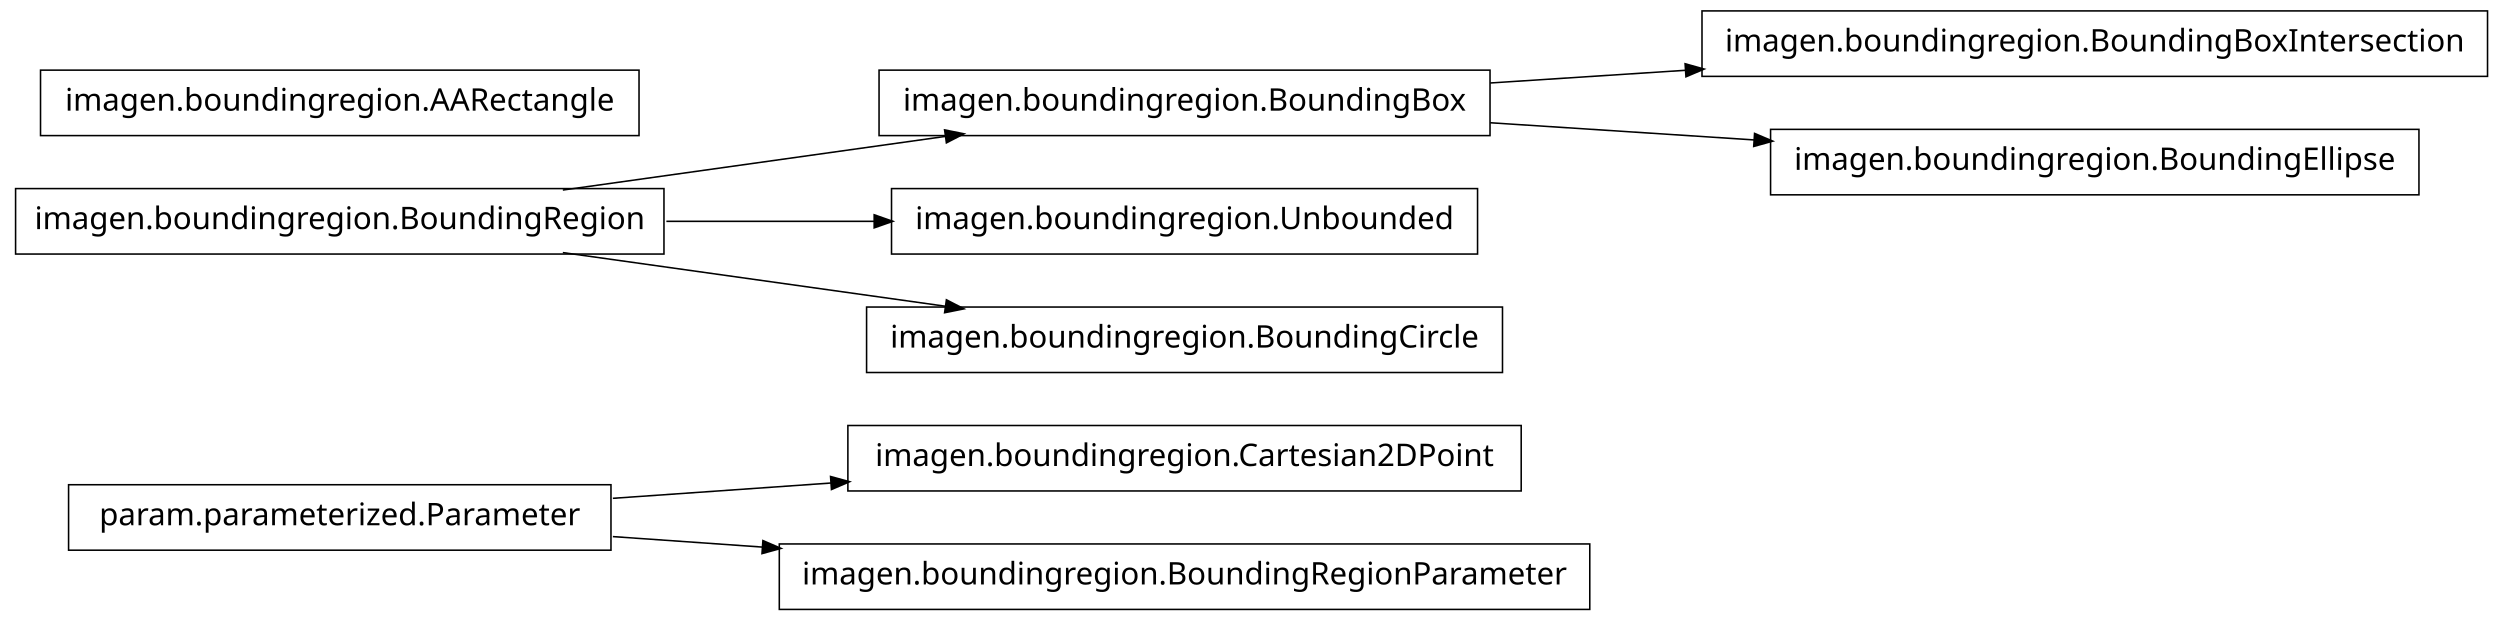
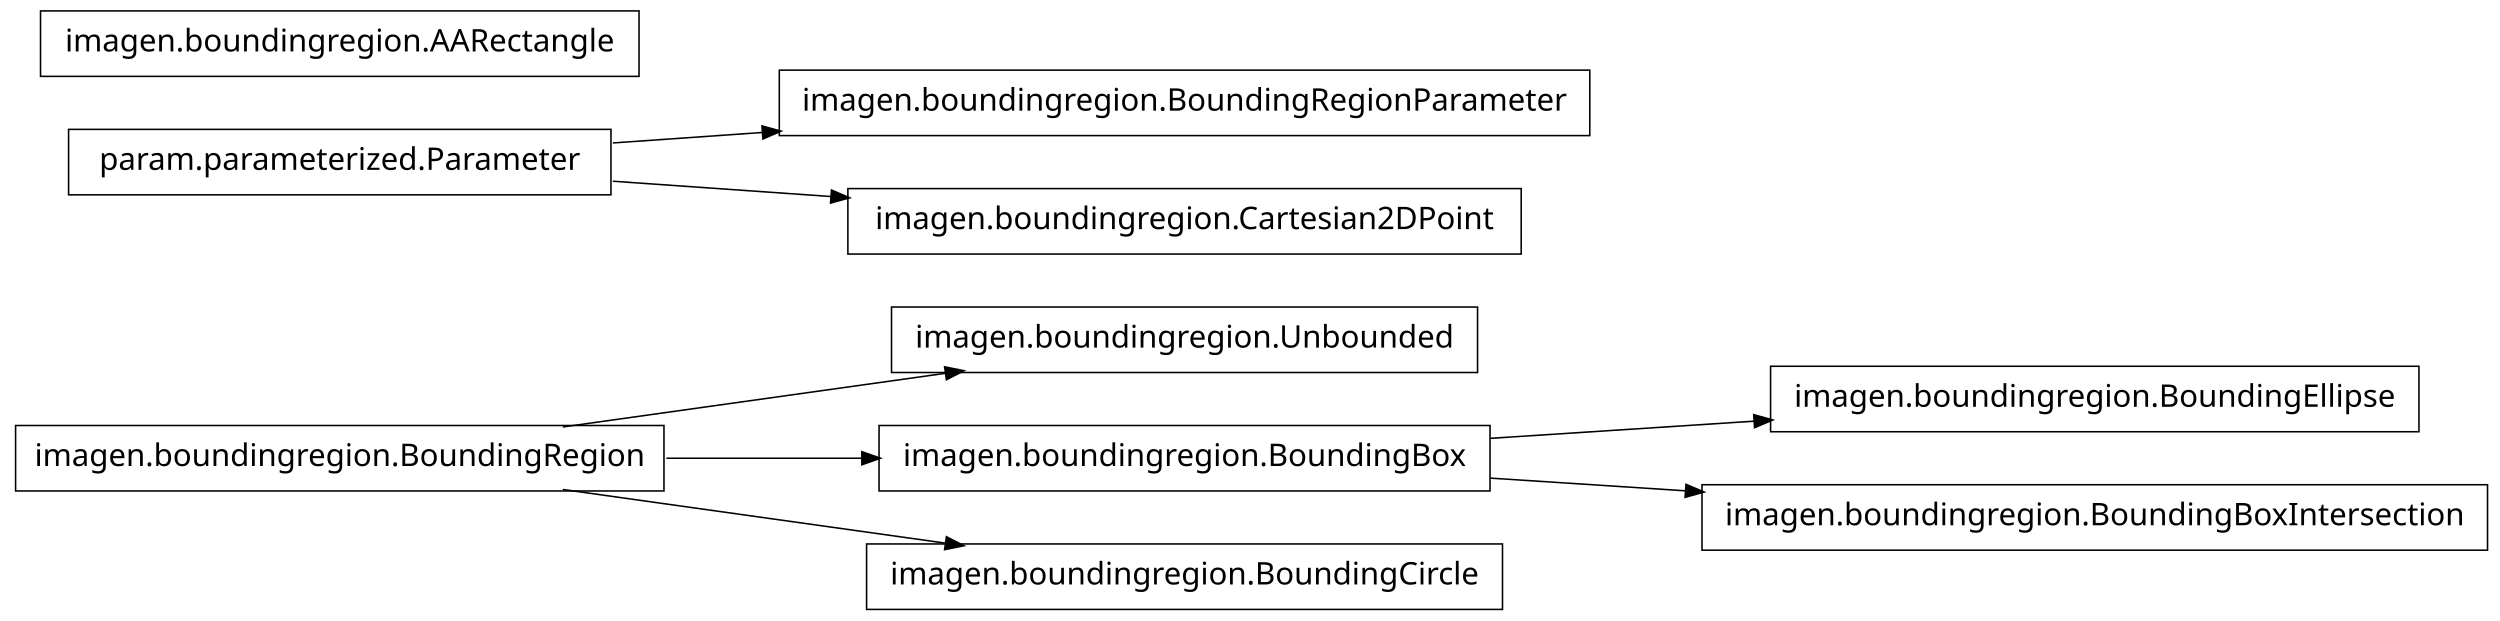
<svg xmlns="http://www.w3.org/2000/svg" width="802pt" height="199pt" viewBox="0.00 0.00 802.00 199.00">
  <g id="graph1" class="graph" transform="scale(1 1) rotate(0) translate(4 195)">
    <polygon fill="white" stroke="white" points="-4,5 -4,-195 799,-195 799,5 -4,5" />
    <g id="node1" class="node">
-       <polygon fill="none" stroke="black" stroke-width="0.5" points="484,-58.5 268,-58.5 268,-37.5 484,-37.5 484,-58.5" />
-       <text text-anchor="middle" x="376" y="-45.5" font-family="Vera" font-size="10.00">imagen.boundingregion.Cartesian2DPoint</text>
+       <polygon fill="none" stroke="black" stroke-width="0.5" points="470,-96.5 282,-96.5 282,-75.5 470,-75.5 470,-96.5" />
+       <text text-anchor="middle" x="376" y="-83.5" font-family="Vera" font-size="10.00">imagen.boundingregion.Unbounded</text>
    </g>
    <g id="node2" class="node">
-       <polygon fill="none" stroke="black" stroke-width="0.5" points="192,-39.5 18,-39.5 18,-18.5 192,-18.5 192,-39.5" />
-       <text text-anchor="middle" x="105" y="-26.5" font-family="Vera" font-size="10.00">param.parameterized.Parameter</text>
+       <polygon fill="none" stroke="black" stroke-width="0.5" points="209,-58.5 1,-58.5 1,-37.5 209,-37.5 209,-58.5" />
+       <text text-anchor="middle" x="105" y="-45.5" font-family="Vera" font-size="10.00">imagen.boundingregion.BoundingRegion</text>
    </g>
    <g id="edge2" class="edge">
-       <path fill="none" stroke="black" stroke-width="0.5" d="M192.612,-35.142C214.989,-36.711 239.367,-38.421 262.826,-40.065" />
-       <polygon fill="black" stroke="black" points="262.707,-41.811 267.817,-40.415 262.952,-38.32 262.707,-41.811" />
+       <path fill="none" stroke="black" stroke-width="0.5" d="M176.557,-58.034C214.376,-63.337 260.819,-69.849 299.369,-75.255" />
+       <polygon fill="black" stroke="black" points="299.318,-77.015 304.513,-75.976 299.804,-73.549 299.318,-77.015" />
+     </g>
+     <g id="node5" class="node">
+       <polygon fill="none" stroke="black" stroke-width="0.5" points="474,-58.5 278,-58.5 278,-37.5 474,-37.5 474,-58.5" />
+       <text text-anchor="middle" x="376" y="-45.5" font-family="Vera" font-size="10.00">imagen.boundingregion.BoundingBox</text>
+     </g>
+     <g id="edge14" class="edge">
+       <path fill="none" stroke="black" stroke-width="0.5" d="M209.776,-48C230.372,-48 251.968,-48 272.521,-48" />
+       <polygon fill="black" stroke="black" points="272.723,-49.75 277.723,-48 272.723,-46.25 272.723,-49.75" />
+     </g>
+     <g id="node7" class="node">
+       <polygon fill="none" stroke="black" stroke-width="0.5" points="478,-20.5 274,-20.5 274,0.5 478,0.5 478,-20.5" />
+       <text text-anchor="middle" x="376" y="-7.5" font-family="Vera" font-size="10.00">imagen.boundingregion.BoundingCircle</text>
+     </g>
+     <g id="edge6" class="edge">
+       <path fill="none" stroke="black" stroke-width="0.5" d="M176.557,-37.966C214.376,-32.663 260.819,-26.151 299.369,-20.745" />
+       <polygon fill="black" stroke="black" points="299.804,-22.451 304.513,-20.024 299.318,-18.985 299.804,-22.451" />
    </g>
    <g id="node4" class="node">
-       <polygon fill="none" stroke="black" stroke-width="0.5" points="506,-20.5 246,-20.5 246,0.5 506,0.5 506,-20.5" />
-       <text text-anchor="middle" x="376" y="-7.5" font-family="Vera" font-size="10.00">imagen.boundingregion.BoundingRegionParameter</text>
+       <polygon fill="none" stroke="black" stroke-width="0.5" points="772,-77.5 564,-77.5 564,-56.5 772,-56.5 772,-77.5" />
+       <text text-anchor="middle" x="668" y="-64.5" font-family="Vera" font-size="10.00">imagen.boundingregion.BoundingEllipse</text>
    </g>
    <g id="edge4" class="edge">
-       <path fill="none" stroke="black" stroke-width="0.5" d="M192.612,-22.858C208.028,-21.777 224.392,-20.629 240.752,-19.482" />
-       <polygon fill="black" stroke="black" points="240.963,-21.222 245.828,-19.126 240.718,-17.73 240.963,-21.222" />
+       <path fill="none" stroke="black" stroke-width="0.5" d="M474.044,-54.38C501.262,-56.151 530.98,-58.084 558.793,-59.894" />
+       <polygon fill="black" stroke="black" points="558.86,-61.652 563.964,-60.23 559.088,-58.159 558.86,-61.652" />
    </g>
-     <g id="node6" class="node">
-       <polygon fill="none" stroke="black" stroke-width="0.5" points="474,-172.5 278,-172.5 278,-151.5 474,-151.5 474,-172.5" />
-       <text text-anchor="middle" x="376" y="-159.5" font-family="Vera" font-size="10.00">imagen.boundingregion.BoundingBox</text>
+     <g id="node13" class="node">
+       <polygon fill="none" stroke="black" stroke-width="0.5" points="794,-39.5 542,-39.5 542,-18.5 794,-18.5 794,-39.5" />
+       <text text-anchor="middle" x="668" y="-26.5" font-family="Vera" font-size="10.00">imagen.boundingregion.BoundingBoxIntersection</text>
+     </g>
+     <g id="edge10" class="edge">
+       <path fill="none" stroke="black" stroke-width="0.5" d="M474.044,-41.62C494.214,-40.308 515.758,-38.906 536.882,-37.532" />
+       <polygon fill="black" stroke="black" points="537.078,-39.273 541.953,-37.202 536.85,-35.78 537.078,-39.273" />
+     </g>
+     <g id="node9" class="node">
+       <polygon fill="none" stroke="black" stroke-width="0.5" points="192,-153.5 18,-153.5 18,-132.5 192,-132.5 192,-153.5" />
+       <text text-anchor="middle" x="105" y="-140.5" font-family="Vera" font-size="10.00">param.parameterized.Parameter</text>
    </g>
    <g id="node10" class="node">
-       <polygon fill="none" stroke="black" stroke-width="0.5" points="794,-191.5 542,-191.5 542,-170.5 794,-170.5 794,-191.5" />
-       <text text-anchor="middle" x="668" y="-178.5" font-family="Vera" font-size="10.00">imagen.boundingregion.BoundingBoxIntersection</text>
+       <polygon fill="none" stroke="black" stroke-width="0.5" points="506,-172.5 246,-172.5 246,-151.5 506,-151.5 506,-172.5" />
+       <text text-anchor="middle" x="376" y="-159.5" font-family="Vera" font-size="10.00">imagen.boundingregion.BoundingRegionParameter</text>
    </g>
    <g id="edge8" class="edge">
-       <path fill="none" stroke="black" stroke-width="0.5" d="M474.044,-168.38C494.214,-169.692 515.758,-171.094 536.882,-172.468" />
-       <polygon fill="black" stroke="black" points="536.85,-174.22 541.953,-172.798 537.078,-170.727 536.85,-174.22" />
+       <path fill="none" stroke="black" stroke-width="0.5" d="M192.612,-149.143C208.028,-150.223 224.392,-151.371 240.752,-152.518" />
+       <polygon fill="black" stroke="black" points="240.718,-154.27 245.828,-152.874 240.963,-150.778 240.718,-154.27" />
+     </g>
+     <g id="node15" class="node">
+       <polygon fill="none" stroke="black" stroke-width="0.5" points="484,-134.5 268,-134.5 268,-113.5 484,-113.5 484,-134.5" />
+       <text text-anchor="middle" x="376" y="-121.5" font-family="Vera" font-size="10.00">imagen.boundingregion.Cartesian2DPoint</text>
+     </g>
+     <g id="edge12" class="edge">
+       <path fill="none" stroke="black" stroke-width="0.5" d="M192.612,-136.857C214.989,-135.289 239.367,-133.579 262.826,-131.935" />
+       <polygon fill="black" stroke="black" points="262.952,-133.68 267.817,-131.585 262.707,-130.189 262.952,-133.68" />
    </g>
    <g id="node12" class="node">
-       <polygon fill="none" stroke="black" stroke-width="0.5" points="772,-153.5 564,-153.5 564,-132.5 772,-132.5 772,-153.5" />
-       <text text-anchor="middle" x="668" y="-140.5" font-family="Vera" font-size="10.00">imagen.boundingregion.BoundingEllipse</text>
-     </g>
-     <g id="edge10" class="edge">
-       <path fill="none" stroke="black" stroke-width="0.5" d="M474.044,-155.62C501.262,-153.849 530.98,-151.916 558.793,-150.106" />
-       <polygon fill="black" stroke="black" points="559.088,-151.841 563.964,-149.769 558.86,-148.348 559.088,-151.841" />
-     </g>
-     <g id="node7" class="node">
-       <polygon fill="none" stroke="black" stroke-width="0.5" points="209,-134.5 1,-134.5 1,-113.5 209,-113.5 209,-134.5" />
-       <text text-anchor="middle" x="105" y="-121.5" font-family="Vera" font-size="10.00">imagen.boundingregion.BoundingRegion</text>
-     </g>
-     <g id="edge6" class="edge">
-       <path fill="none" stroke="black" stroke-width="0.5" d="M176.557,-134.034C214.376,-139.337 260.819,-145.849 299.369,-151.255" />
-       <polygon fill="black" stroke="black" points="299.318,-153.015 304.513,-151.976 299.804,-149.549 299.318,-153.015" />
-     </g>
-     <g id="node14" class="node">
-       <polygon fill="none" stroke="black" stroke-width="0.5" points="470,-134.5 282,-134.5 282,-113.5 470,-113.5 470,-134.5" />
-       <text text-anchor="middle" x="376" y="-121.5" font-family="Vera" font-size="10.00">imagen.boundingregion.Unbounded</text>
-     </g>
-     <g id="edge12" class="edge">
-       <path fill="none" stroke="black" stroke-width="0.5" d="M209.776,-124C231.7,-124 254.757,-124 276.484,-124" />
-       <polygon fill="black" stroke="black" points="276.682,-125.75 281.682,-124 276.682,-122.25 276.682,-125.75" />
-     </g>
-     <g id="node16" class="node">
-       <polygon fill="none" stroke="black" stroke-width="0.5" points="478,-96.5 274,-96.5 274,-75.5 478,-75.5 478,-96.5" />
-       <text text-anchor="middle" x="376" y="-83.5" font-family="Vera" font-size="10.00">imagen.boundingregion.BoundingCircle</text>
-     </g>
-     <g id="edge14" class="edge">
-       <path fill="none" stroke="black" stroke-width="0.5" d="M176.557,-113.966C214.376,-108.663 260.819,-102.151 299.369,-96.745" />
-       <polygon fill="black" stroke="black" points="299.804,-98.451 304.513,-96.024 299.318,-94.985 299.804,-98.451" />
-     </g>
-     <g id="node9" class="node">
-       <polygon fill="none" stroke="black" stroke-width="0.5" points="201,-172.5 9,-172.5 9,-151.5 201,-151.5 201,-172.5" />
-       <text text-anchor="middle" x="105" y="-159.5" font-family="Vera" font-size="10.00">imagen.boundingregion.AARectangle</text>
+       <polygon fill="none" stroke="black" stroke-width="0.5" points="201,-191.5 9,-191.5 9,-170.5 201,-170.5 201,-191.5" />
+       <text text-anchor="middle" x="105" y="-178.5" font-family="Vera" font-size="10.00">imagen.boundingregion.AARectangle</text>
    </g>
  </g>
</svg>
